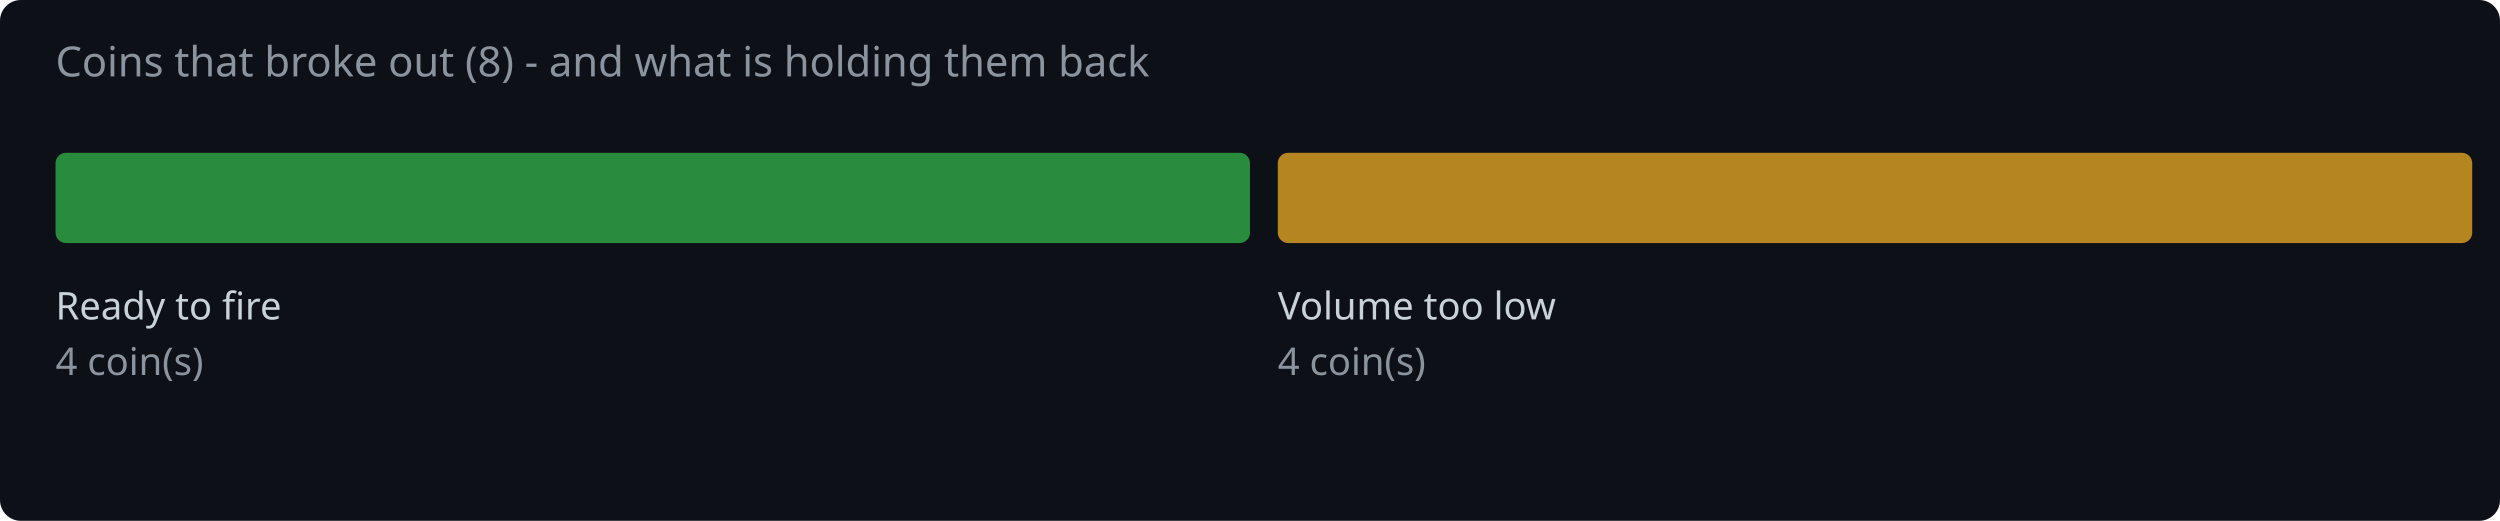
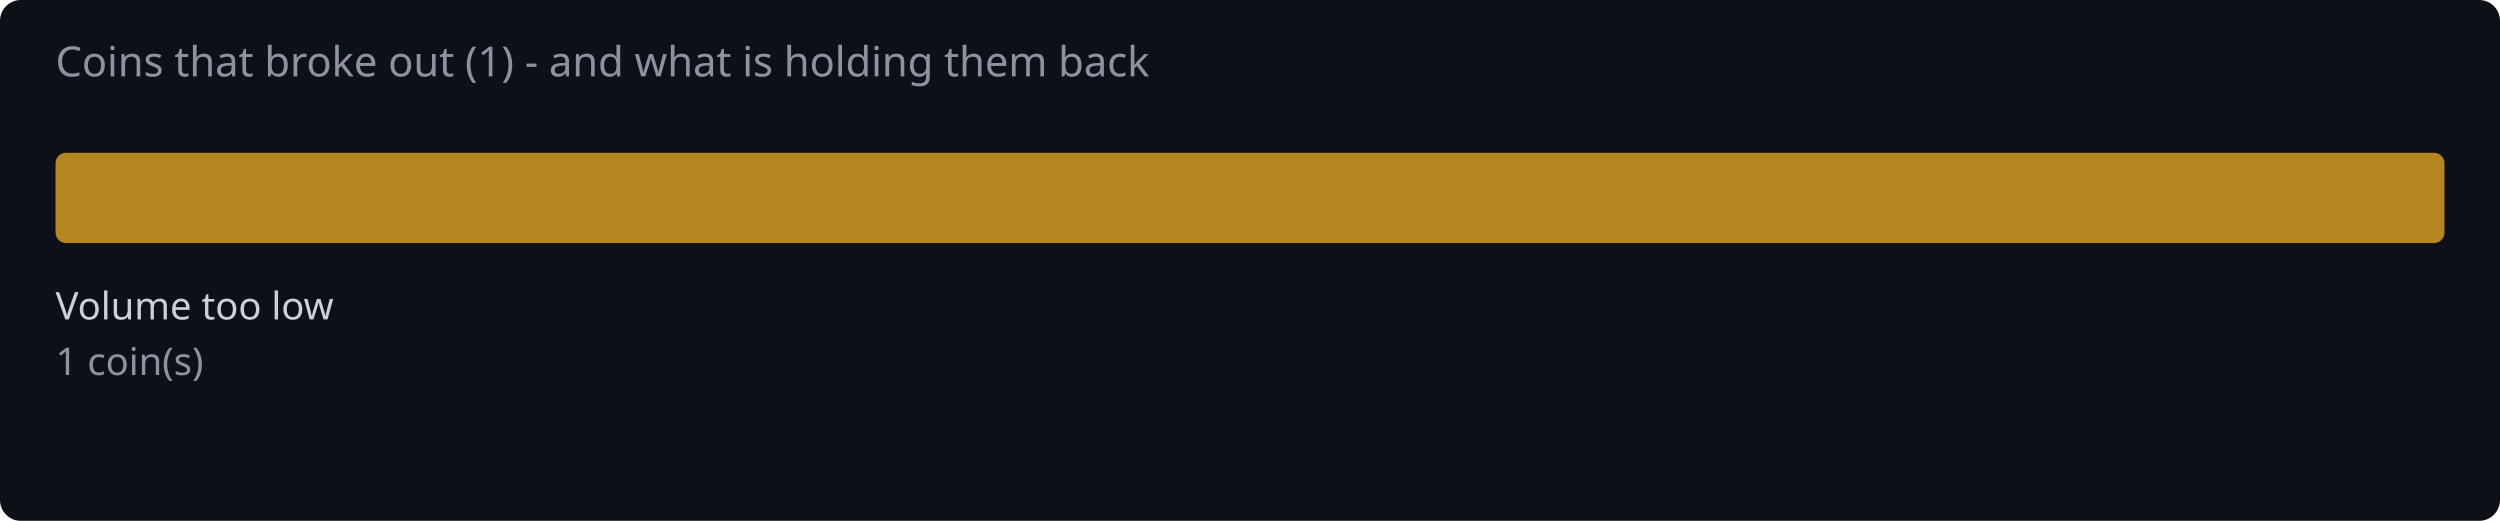
<svg xmlns="http://www.w3.org/2000/svg" width="720" height="150" viewBox="0 0 720 150">
  <rect width="720" height="150" fill="#0d1117" rx="6" />
-   <text x="16" y="22" fill="#8b949e" font-family="system-ui,sans-serif" font-size="12">Coins that broke out (8) - and what is holding them back</text>
-   <rect x="16.0" y="44" width="344.0" height="26" rx="3" fill="#2ea043" opacity="0.85" />
-   <text x="16.0" y="92" fill="#c9d1d9" font-family="system-ui,sans-serif" font-size="11">Ready to fire</text>
-   <text x="16.0" y="108" fill="#8b949e" font-family="system-ui,sans-serif" font-size="11">4 coin(s)</text>
-   <rect x="368.0" y="44" width="344.0" height="26" rx="3" fill="#d29922" opacity="0.85" />
-   <text x="368.0" y="92" fill="#c9d1d9" font-family="system-ui,sans-serif" font-size="11">Volume too low</text>
-   <text x="368.0" y="108" fill="#8b949e" font-family="system-ui,sans-serif" font-size="11">4 coin(s)</text>
+   <text x="16" y="22" fill="#8b949e" font-family="system-ui,sans-serif" font-size="12">Coins that broke out (1) - and what is holding them back</text>
+   <rect x="16.0" y="44" width="688.0" height="26" rx="3" fill="#d29922" opacity="0.85" />
+   <text x="16.0" y="92" fill="#c9d1d9" font-family="system-ui,sans-serif" font-size="11">Volume too low</text>
+   <text x="16.0" y="108" fill="#8b949e" font-family="system-ui,sans-serif" font-size="11">1 coin(s)</text>
</svg>
